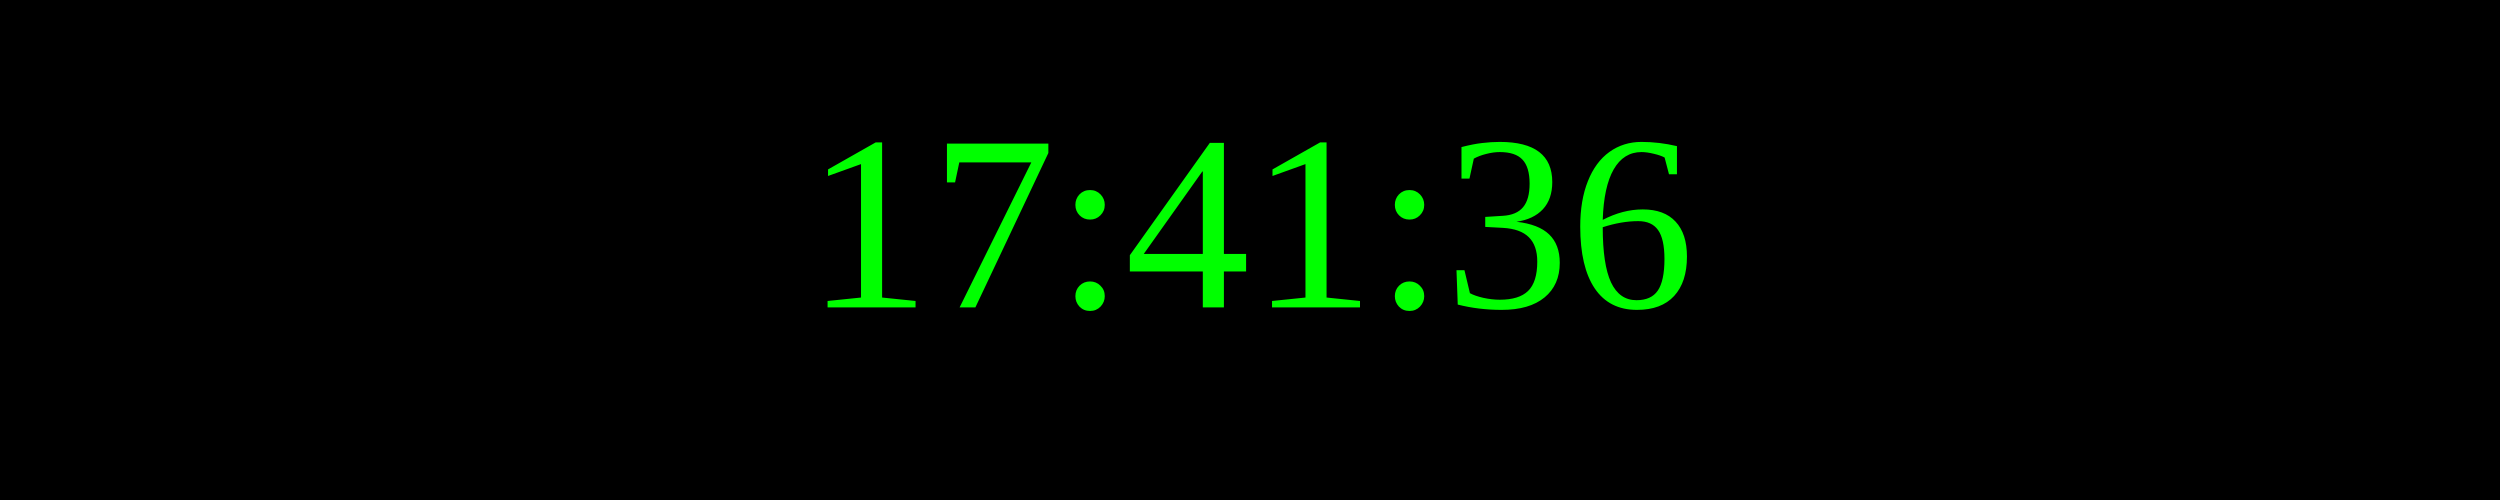
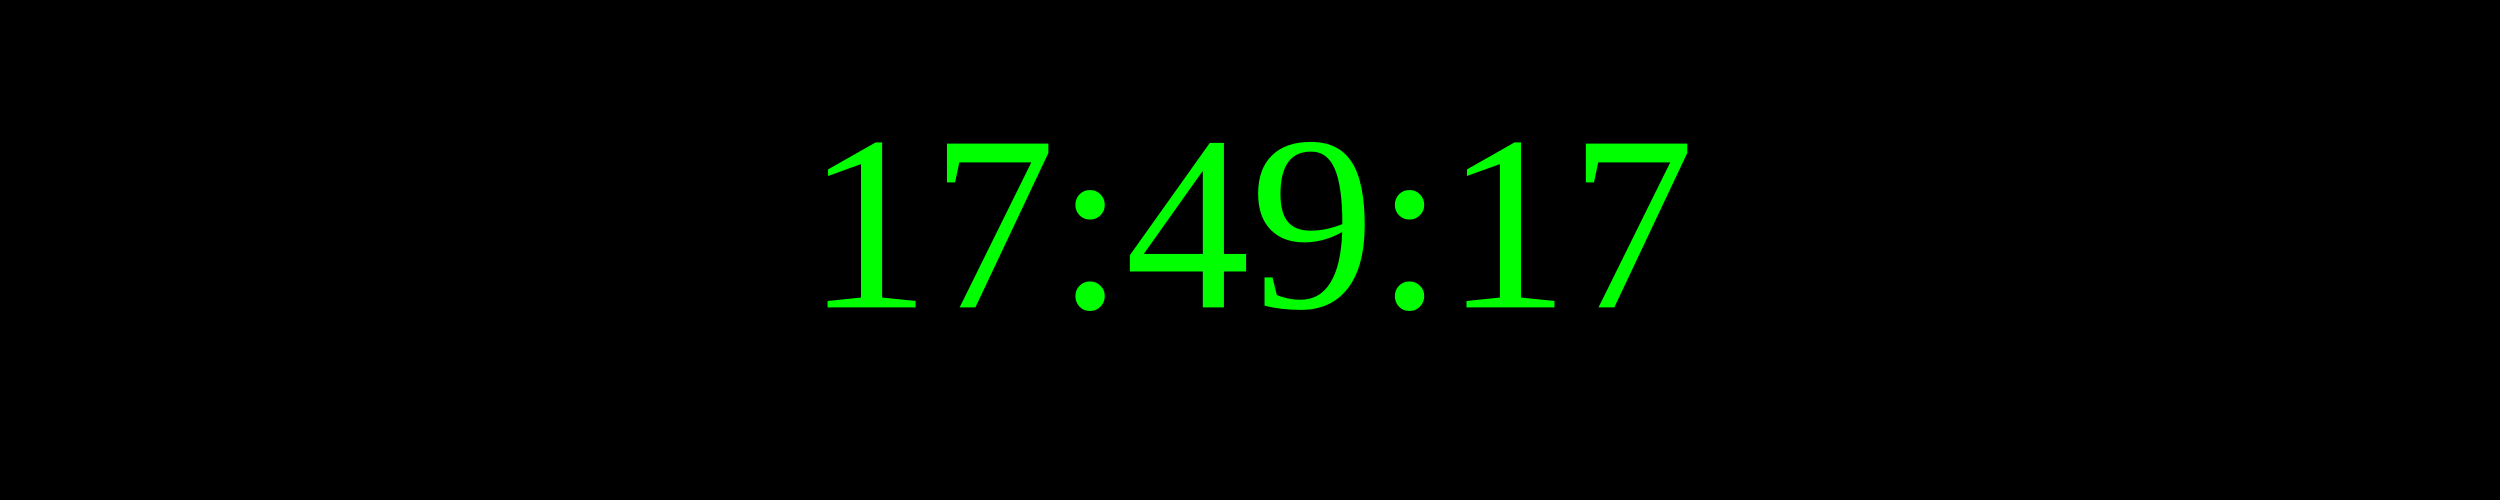
<svg xmlns="http://www.w3.org/2000/svg" width="250" height="50">
  <rect width="100%" height="100%" fill="black" />
  <text x="50%" y="50%" font-size="25" fill="lime" text-anchor="middle" dominant-baseline="middle">
- 17:41:36
+ 17:49:17
</text>
</svg>
